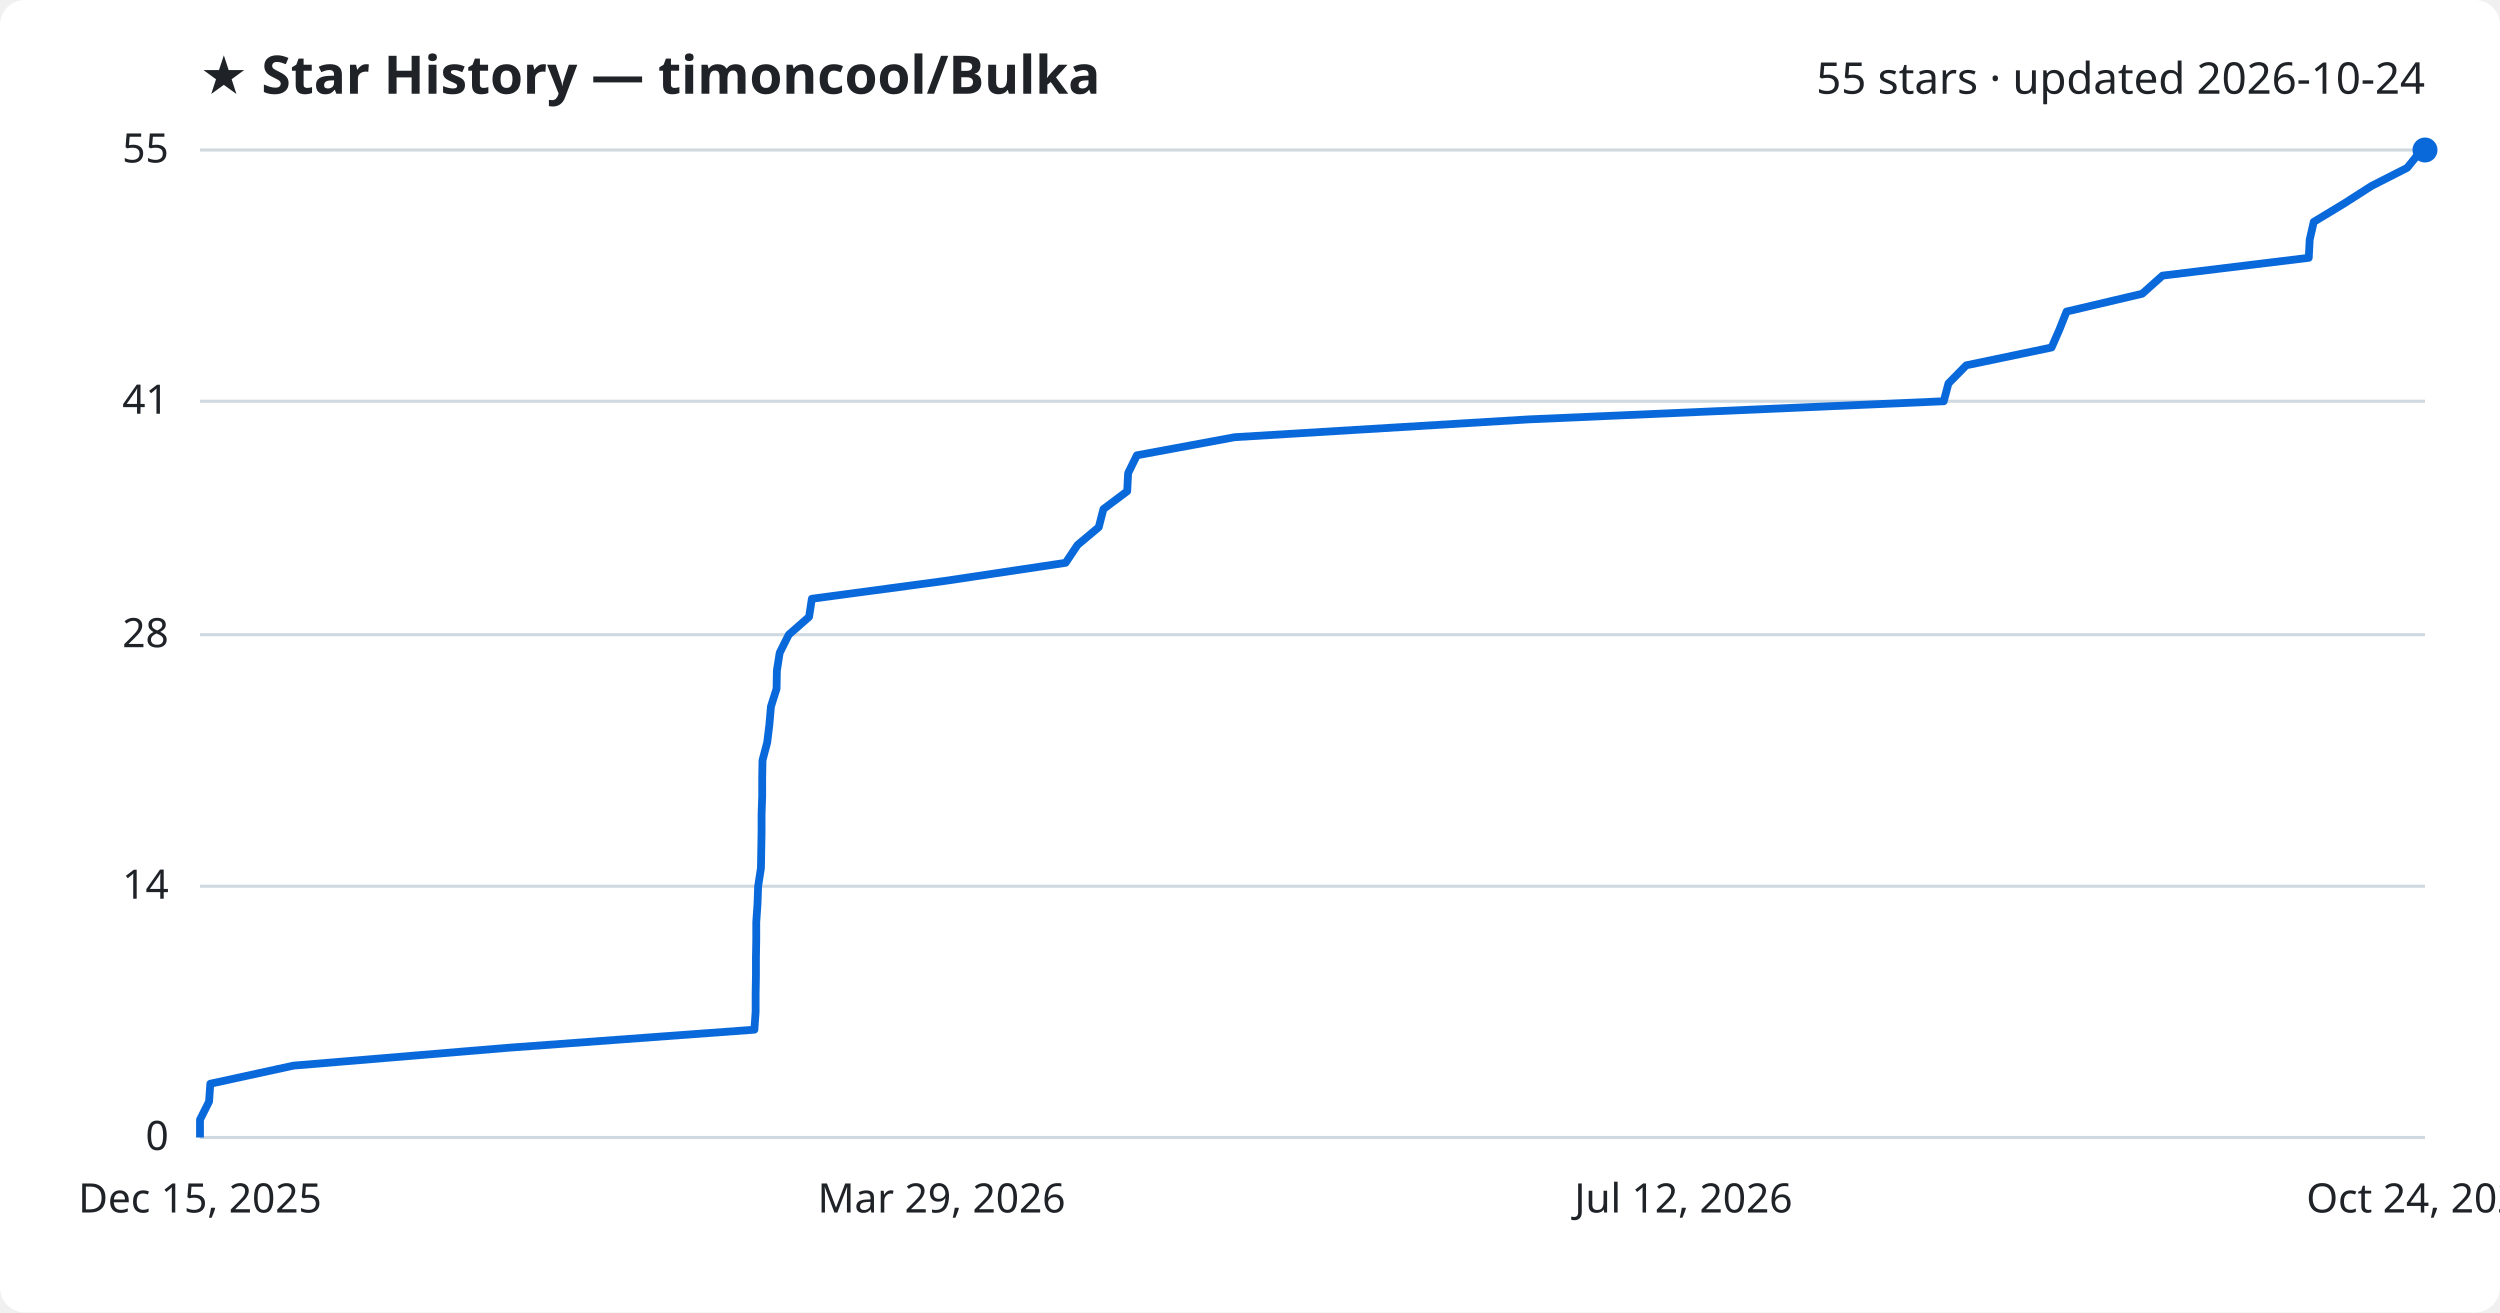
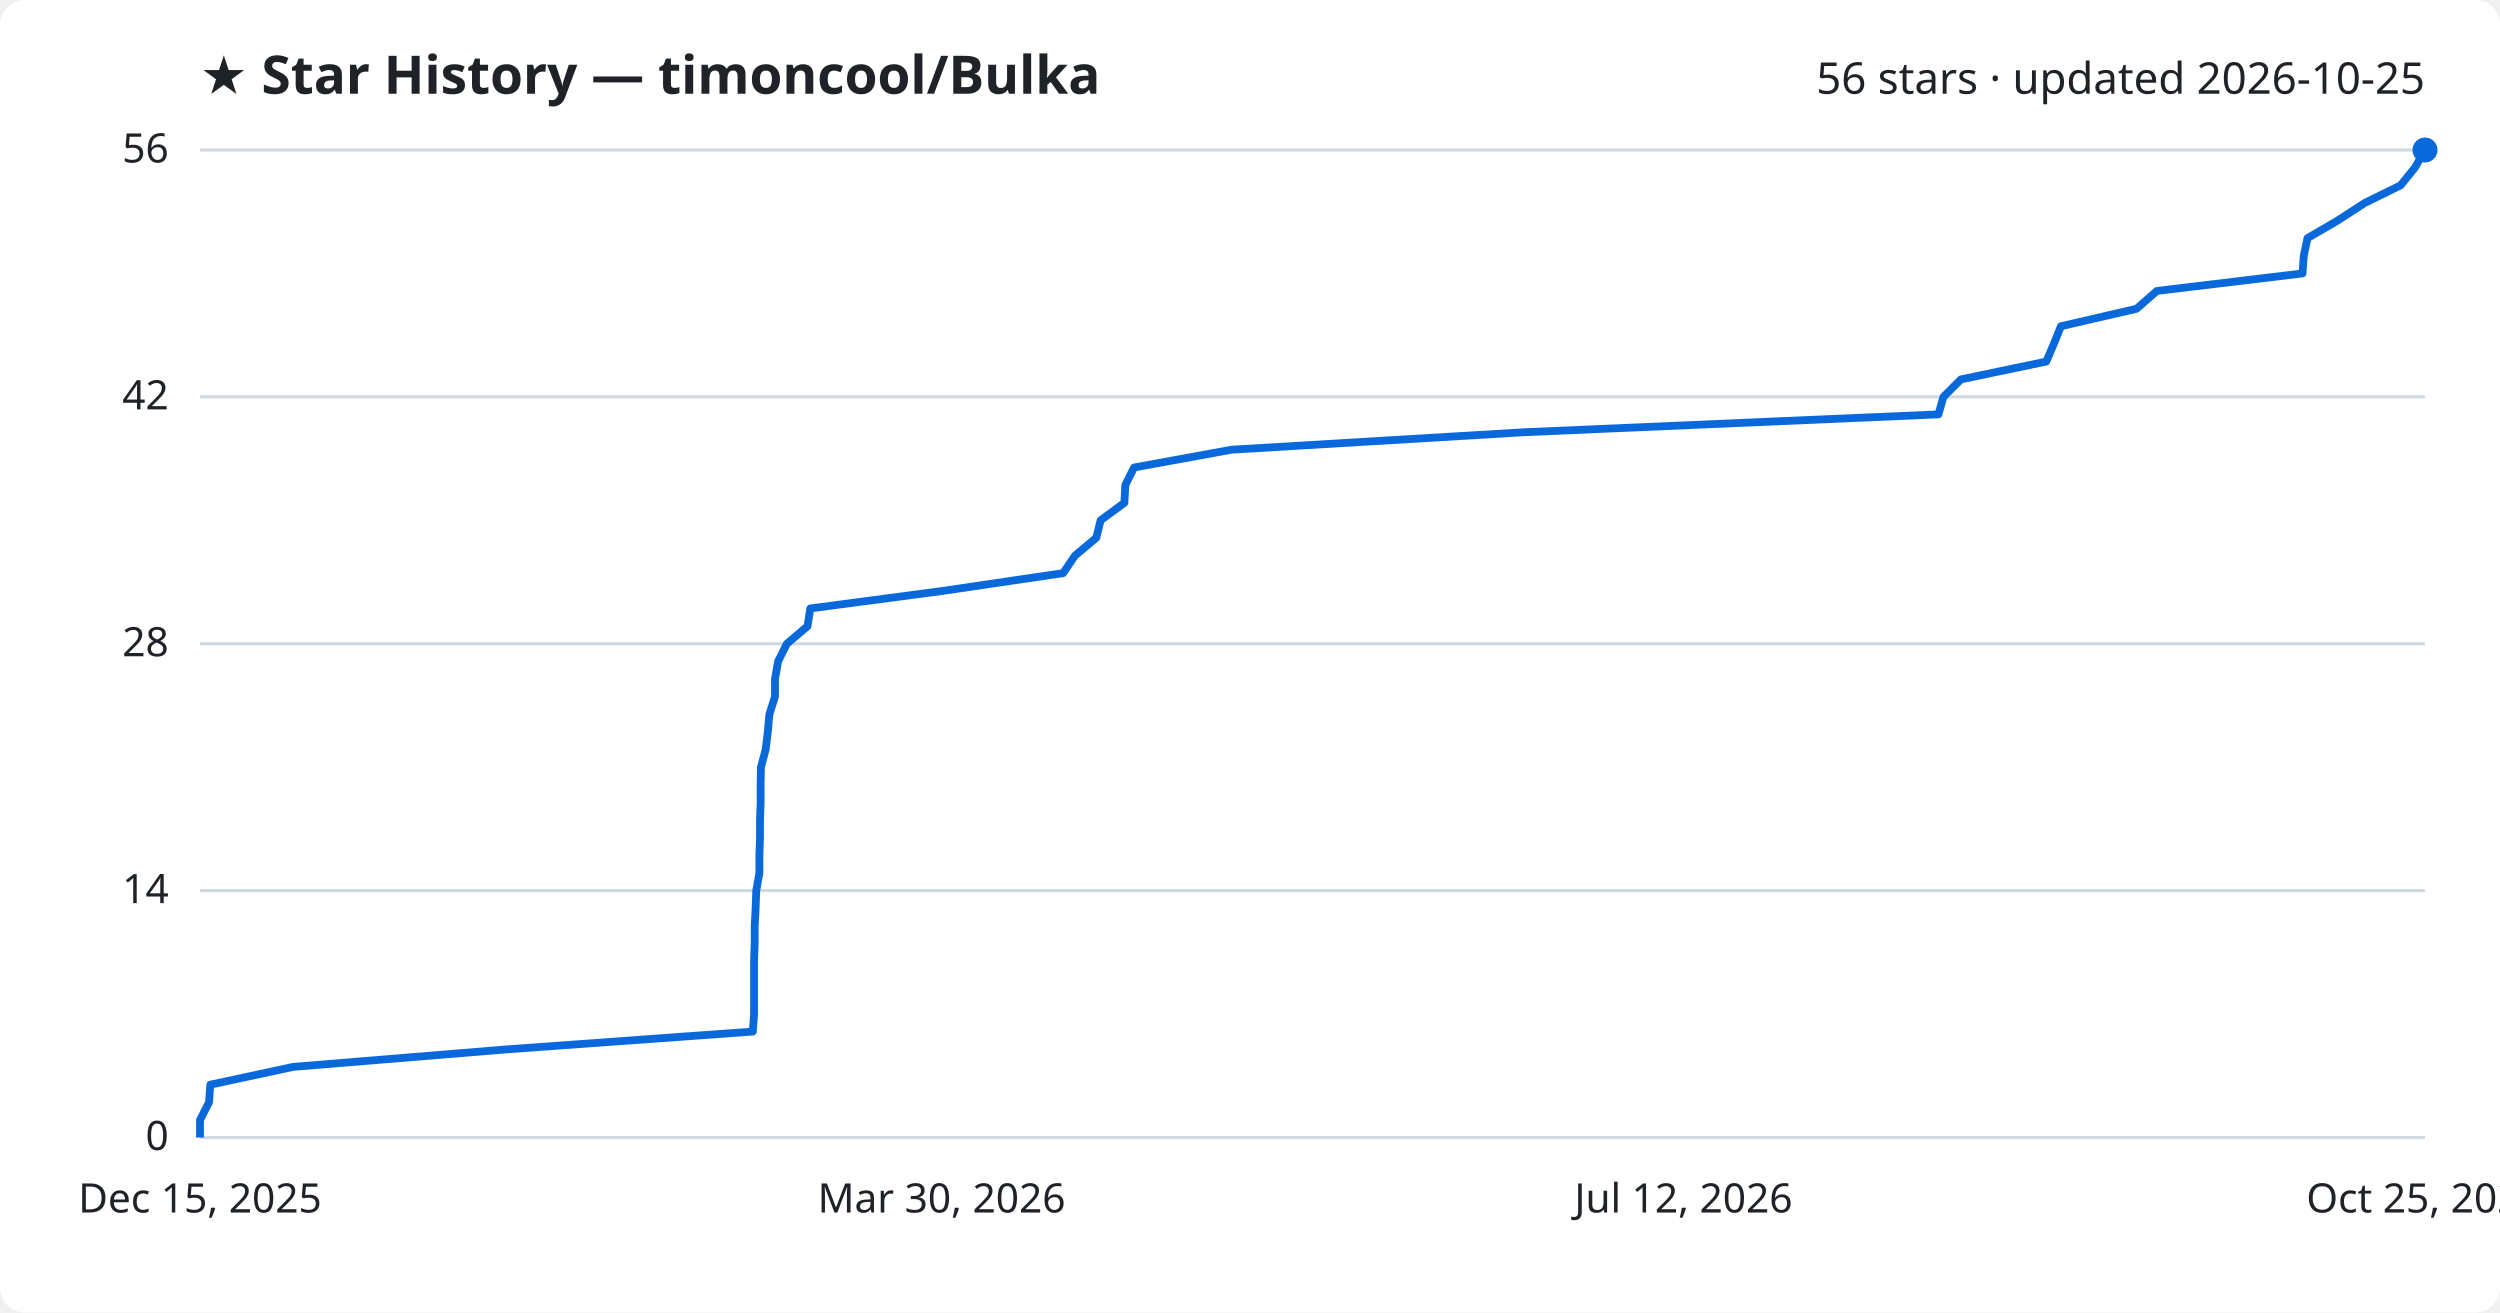
<svg xmlns="http://www.w3.org/2000/svg" viewBox="0 0 800 420" font-family="Segoe UI, sans-serif">
  <rect width="800" height="420" fill="#ffffff" rx="8" />
  <text x="64" y="30" fill="#1f2328" font-size="17" font-weight="700">★ Star History — timoncool/Bulka</text>
-   <text x="776" y="30" fill="#1f2328" font-size="14" text-anchor="end">55 stars · updated 2026-10-24</text>
+   <text x="776" y="30" fill="#1f2328" font-size="14" text-anchor="end">56 stars · updated 2026-10-25</text>
  <line x1="64" y1="364.0" x2="776" y2="364.0" stroke="#d1d9e0" stroke-width="1" />
  <text x="54" y="368.0" fill="#1f2328" font-size="13" text-anchor="end">0</text>
-   <line x1="64" y1="283.6" x2="776" y2="283.6" stroke="#d1d9e0" stroke-width="1" />
-   <text x="54" y="287.6" fill="#1f2328" font-size="13" text-anchor="end">14</text>
-   <line x1="64" y1="203.1" x2="776" y2="203.1" stroke="#d1d9e0" stroke-width="1" />
-   <text x="54" y="207.1" fill="#1f2328" font-size="13" text-anchor="end">28</text>
-   <line x1="64" y1="128.4" x2="776" y2="128.4" stroke="#d1d9e0" stroke-width="1" />
-   <text x="54" y="132.4" fill="#1f2328" font-size="13" text-anchor="end">41</text>
+   <line x1="64" y1="285.0" x2="776" y2="285.0" stroke="#d1d9e0" stroke-width="1" />
+   <text x="54" y="289.0" fill="#1f2328" font-size="13" text-anchor="end">14</text>
+   <line x1="64" y1="206.0" x2="776" y2="206.0" stroke="#d1d9e0" stroke-width="1" />
+   <text x="54" y="210.0" fill="#1f2328" font-size="13" text-anchor="end">28</text>
+   <line x1="64" y1="127.0" x2="776" y2="127.0" stroke="#d1d9e0" stroke-width="1" />
+   <text x="54" y="131.0" fill="#1f2328" font-size="13" text-anchor="end">42</text>
  <line x1="64" y1="48.0" x2="776" y2="48.0" stroke="#d1d9e0" stroke-width="1" />
-   <text x="54" y="52.0" fill="#1f2328" font-size="13" text-anchor="end">55</text>
-   <path d="M64.0,364.0 L64.0,358.3 L66.9,352.5 L67.3,346.8 L93.9,341.0 L162.4,335.3 L241.4,329.5 L241.8,323.8 L241.8,318.0 L241.9,312.3 L241.9,306.5 L242.0,300.8 L242.0,295.1 L242.4,289.3 L242.6,283.6 L243.5,277.8 L243.6,272.1 L243.7,266.3 L243.7,260.6 L243.9,254.8 L243.9,249.1 L244.0,243.3 L245.5,237.6 L246.2,231.9 L246.7,226.1 L248.5,220.4 L248.6,214.6 L249.5,208.9 L252.4,203.1 L258.9,197.4 L259.8,191.6 L302.3,185.9 L341.0,180.1 L344.8,174.4 L351.6,168.7 L353.1,162.9 L360.7,157.2 L361.0,151.4 L363.8,145.7 L395.1,139.9 L489.2,134.2 L622.0,128.4 L623.5,122.7 L629.2,116.9 L656.5,111.2 L659.0,105.5 L661.3,99.7 L685.5,94.0 L692.0,88.2 L738.8,82.5 L739.1,76.7 L740.4,71.0 L750.0,65.2 L758.9,59.5 L770.3,53.7 L774.9,48.0 L776.0,48.0" fill="none" stroke="#0969da" stroke-width="2.5" stroke-linejoin="round" />
+   <text x="54" y="52.0" fill="#1f2328" font-size="13" text-anchor="end">56</text>
+   <path d="M64.0,364.0 L64.0,358.4 L66.9,352.7 L67.3,347.1 L93.8,341.4 L162.1,335.8 L240.9,330.1 L241.3,324.5 L241.3,318.9 L241.3,313.2 L241.3,307.6 L241.5,301.9 L241.5,296.3 L241.8,290.6 L242.0,285.0 L243.0,279.4 L243.0,273.7 L243.2,268.1 L243.2,262.4 L243.4,256.8 L243.4,251.1 L243.5,245.5 L245.0,239.9 L245.7,234.2 L246.2,228.6 L248.0,222.9 L248.0,217.3 L249.0,211.6 L251.8,206.0 L258.4,200.4 L259.3,194.7 L301.6,189.1 L340.2,183.4 L344.0,177.8 L350.8,172.1 L352.2,166.5 L359.8,160.9 L360.1,155.2 L362.9,149.6 L394.1,143.9 L488.0,138.3 L620.3,132.6 L621.9,127.0 L627.5,121.4 L654.8,115.7 L657.2,110.1 L659.5,104.4 L683.7,98.8 L690.2,93.1 L736.8,87.5 L737.2,81.9 L738.4,76.2 L748.0,70.6 L756.8,64.9 L768.2,59.3 L772.8,53.6 L776.0,48.0 L776.0,48.0" fill="none" stroke="#0969da" stroke-width="2.5" stroke-linejoin="round" />
  <circle cx="776.0" cy="48.0" r="4" fill="#0969da" />
  <text x="64.0" y="388" fill="#1f2328" font-size="13" text-anchor="middle">Dec 15, 2025</text>
-   <text x="301.3" y="388" fill="#1f2328" font-size="13" text-anchor="middle">Mar 29, 2026</text>
+   <text x="301.3" y="388" fill="#1f2328" font-size="13" text-anchor="middle">Mar 30, 2026</text>
  <text x="538.7" y="388" fill="#1f2328" font-size="13" text-anchor="middle">Jul 12, 2026</text>
-   <text x="776.0" y="388" fill="#1f2328" font-size="13" text-anchor="middle">Oct 24, 2026</text>
+   <text x="776.0" y="388" fill="#1f2328" font-size="13" text-anchor="middle">Oct 25, 2026</text>
</svg>
